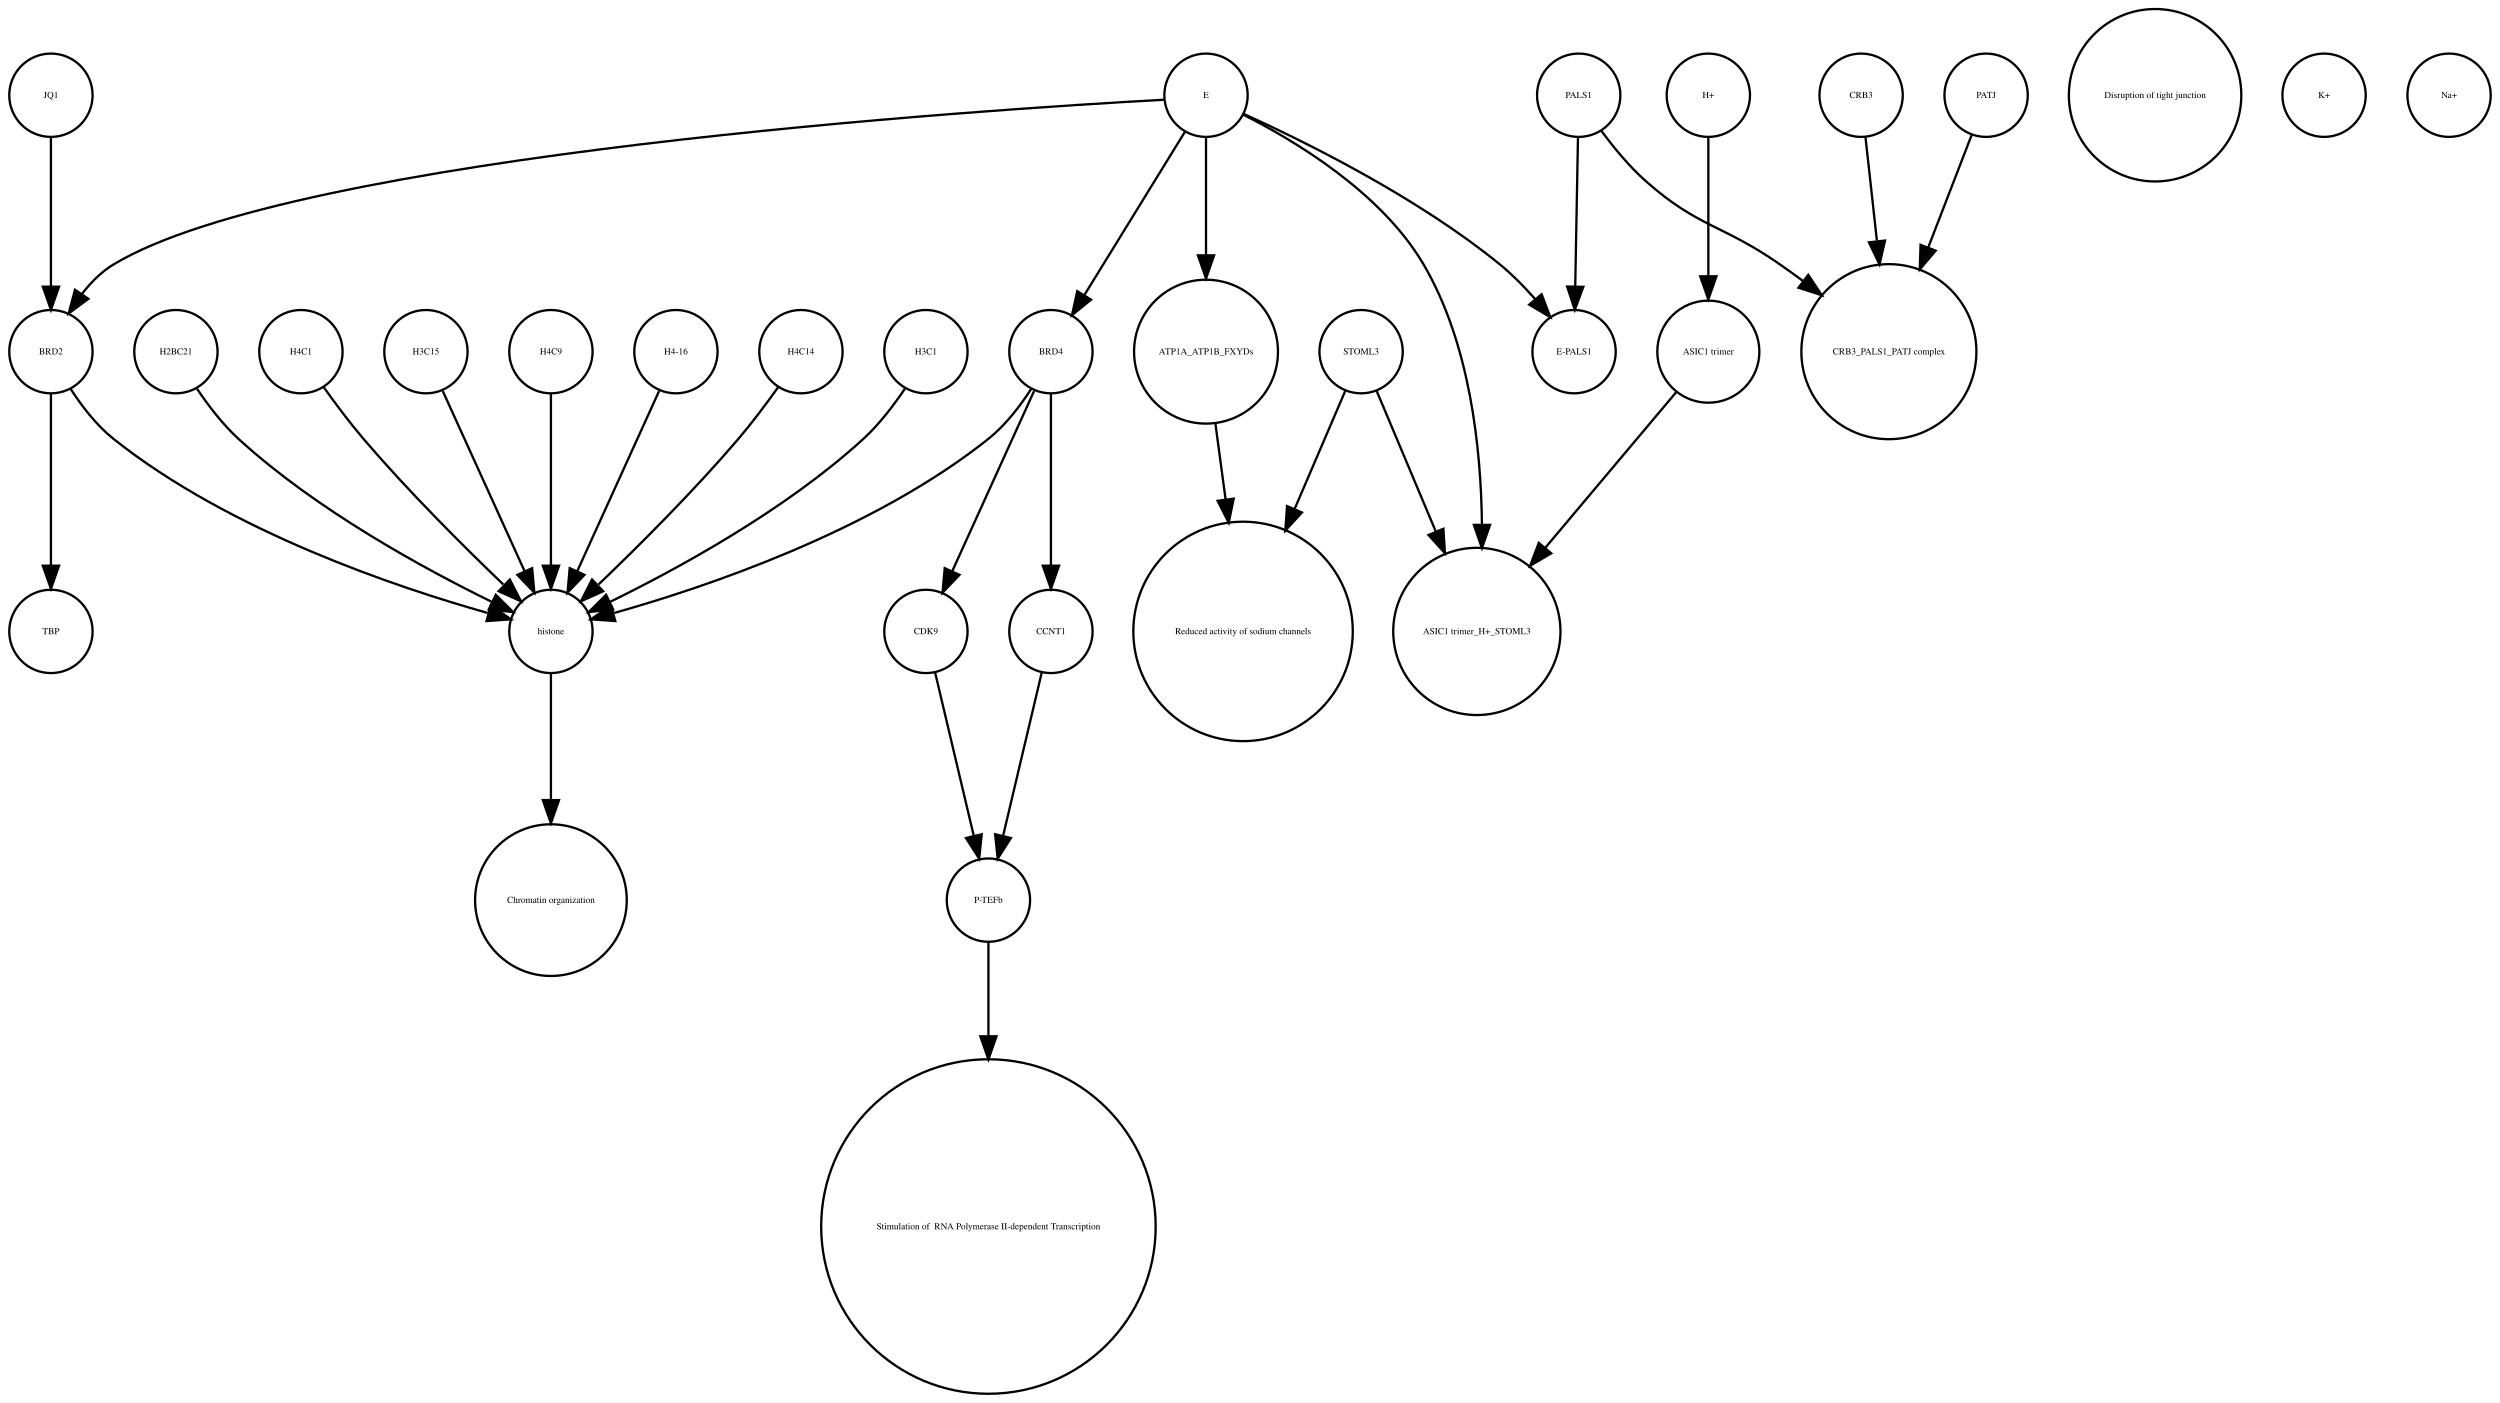
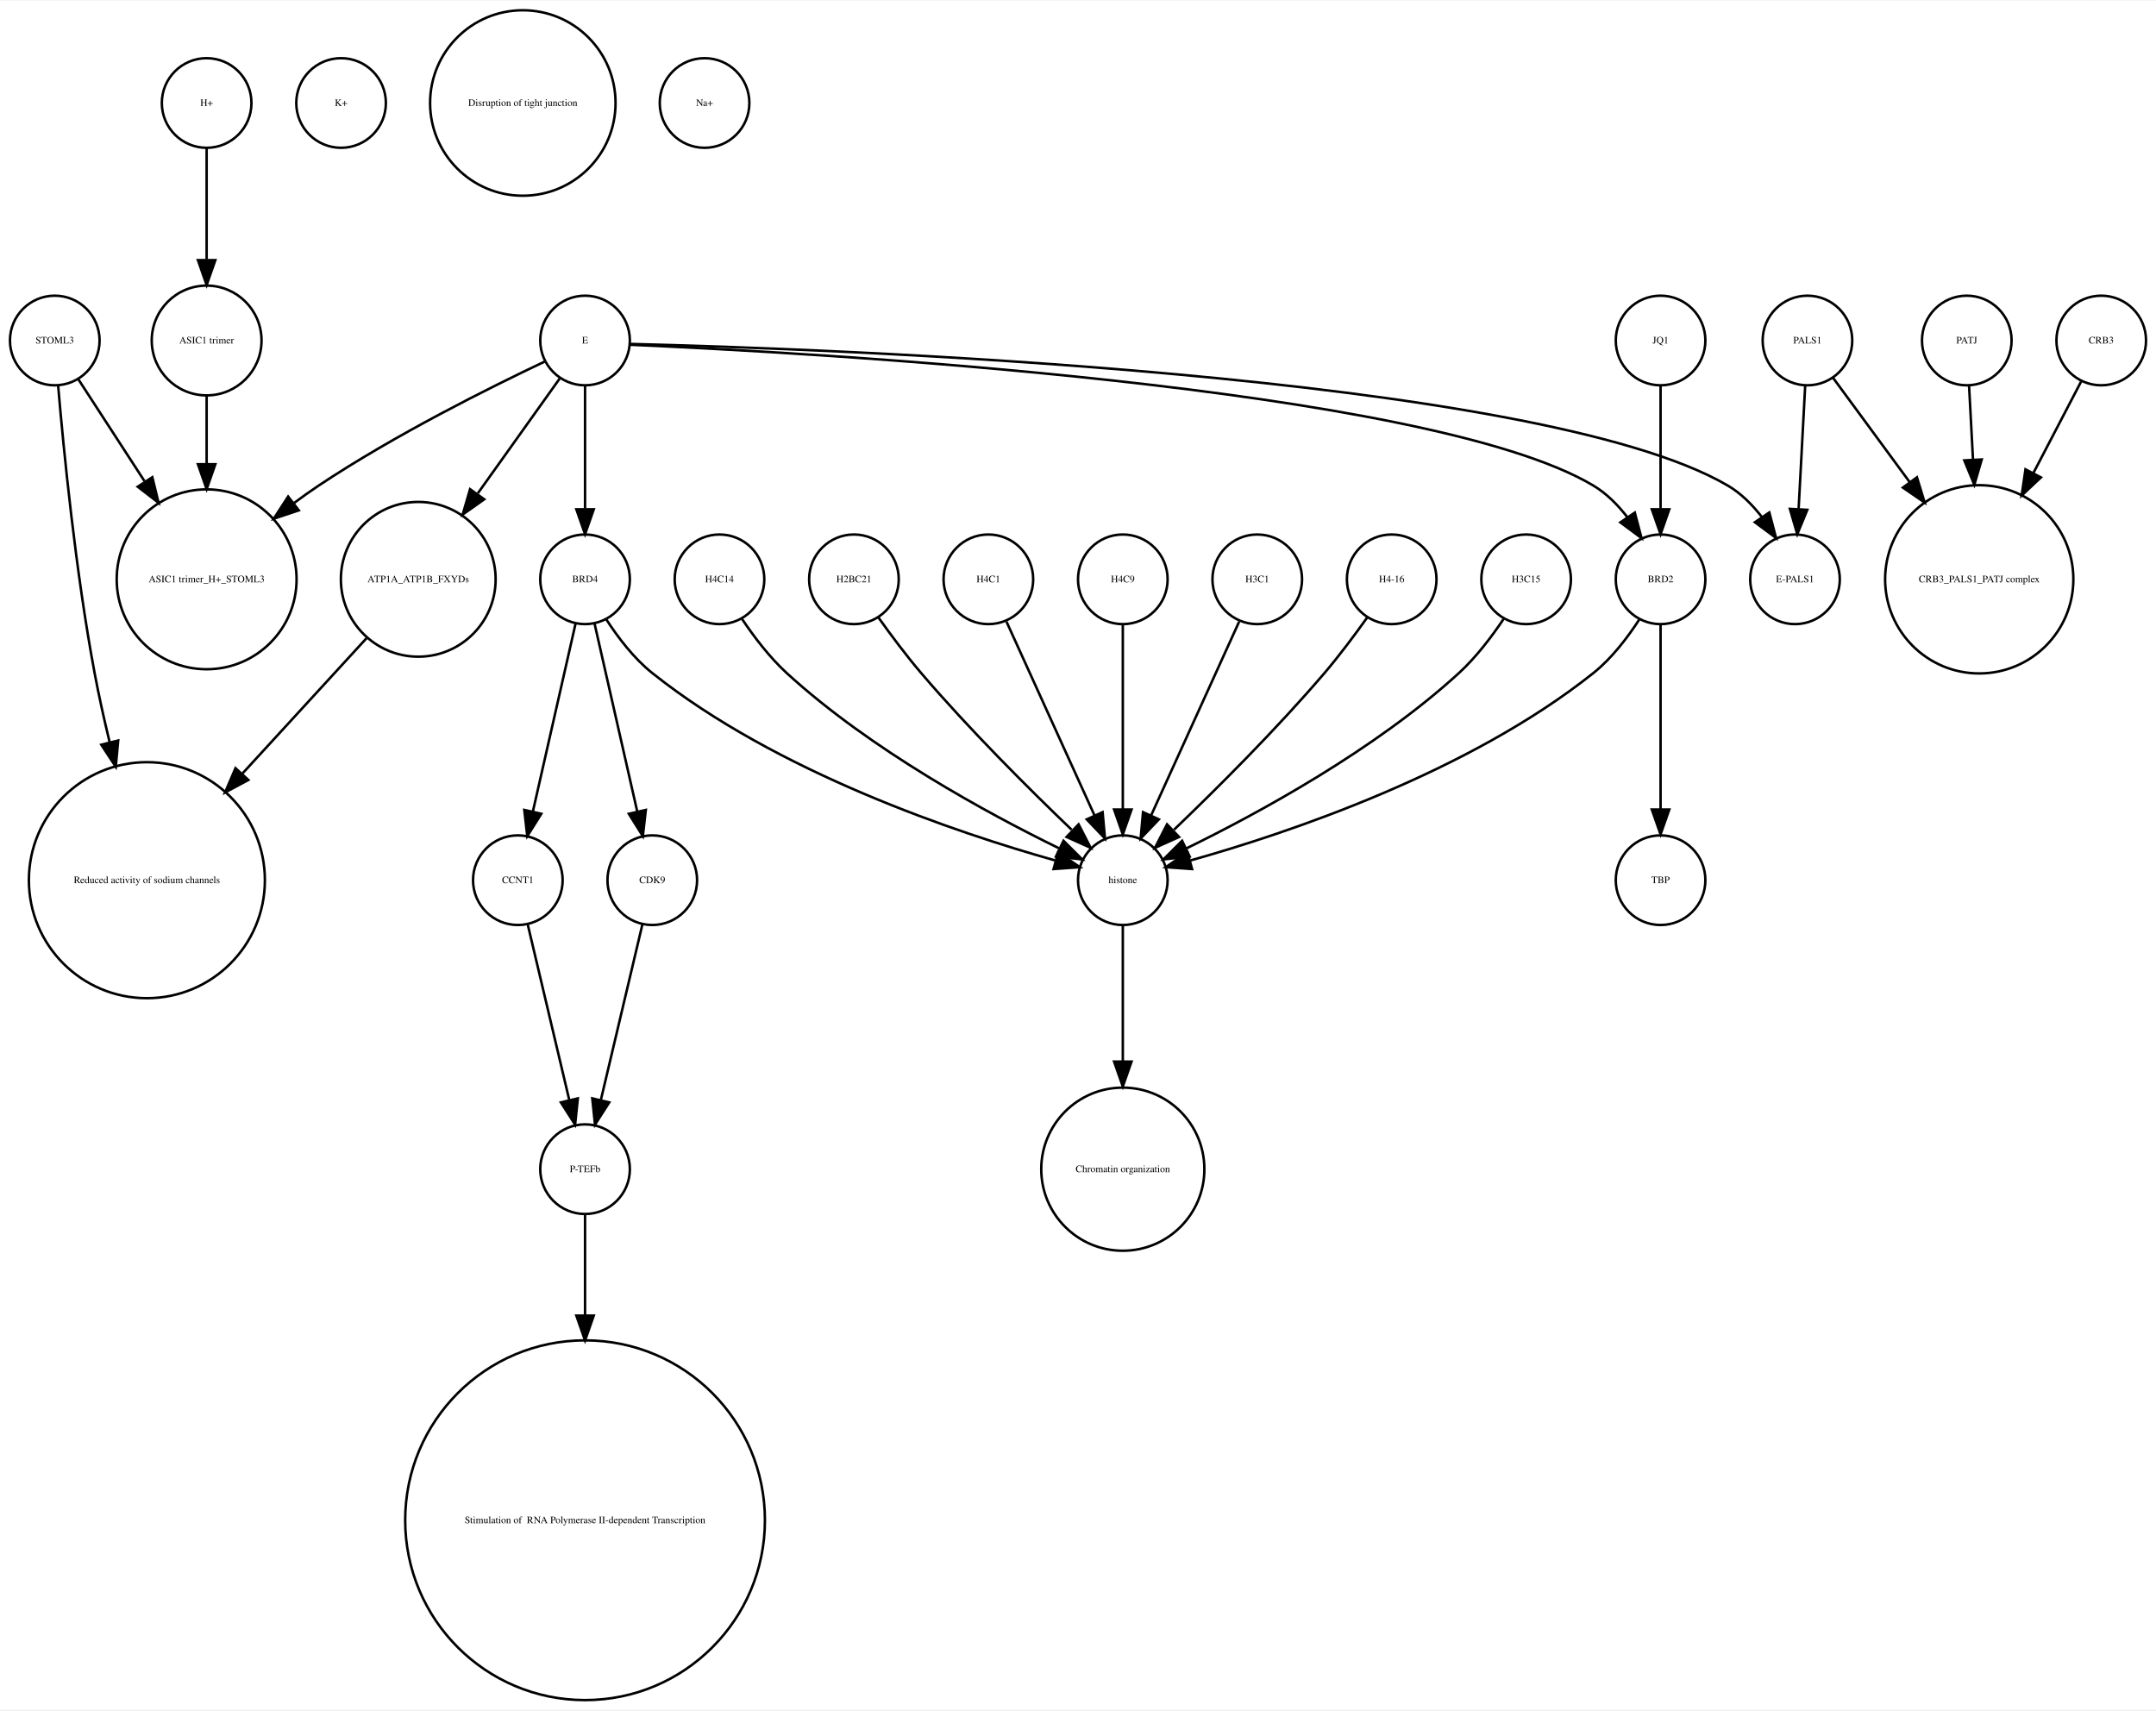
- <svg xmlns="http://www.w3.org/2000/svg" width="1080pt" height="606pt" viewBox="0.00 0.00 1080.00 605.96">
-   <g id="graph0" class="graph" transform="scale(1 1) rotate(0) translate(4 601.963)">
-     <polygon fill="white" stroke="none" points="-4,4 -4,-601.963 1076,-601.963 1076,4 -4,4" />
+ <svg xmlns="http://www.w3.org/2000/svg" width="866pt" height="687pt" viewBox="0.00 0.00 866.00 686.51">
+   <g id="graph0" class="graph" transform="scale(1 1) rotate(0) translate(4 682.51)">
+     <polygon fill="white" stroke="none" points="-4,4 -4,-682.51 862,-682.51 862,4 -4,4" />
    <g id="node1" class="node">
-       <ellipse fill="none" stroke="black" cx="288" cy="-450.063" rx="18" ry="18" />
-       <text text-anchor="middle" x="288" y="-448.863" font-family="Times,serif" font-size="4.00">H4-16</text>
+       <ellipse fill="none" stroke="black" cx="79" cy="-641.387" rx="18" ry="18" />
+       <text text-anchor="middle" x="79" y="-640.187" font-family="Times,serif" font-size="4.00">H+</text>
+     </g>
+     <g id="node5" class="node">
+       <ellipse fill="none" stroke="black" cx="79" cy="-545.99" rx="22.05" ry="22.05" />
+       <text text-anchor="middle" x="79" y="-544.79" font-family="Times,serif" font-size="4.00">ASIC1 trimer</text>
+     </g>
+     <g id="edge1" class="edge">
+       <path fill="none" stroke="black" d="M79,-623.257C79,-610.798 79,-593.57 79,-578.639" />
+       <polygon fill="black" stroke="black" points="82.5,-578.275 79,-568.275 75.5,-578.275 82.5,-578.275" />
+     </g>
+     <g id="node2" class="node">
+       <ellipse fill="none" stroke="black" cx="133" cy="-641.387" rx="18" ry="18" />
+       <text text-anchor="middle" x="133" y="-640.187" font-family="Times,serif" font-size="4.00">K+</text>
+     </g>
+     <g id="node3" class="node">
+       <ellipse fill="none" stroke="black" cx="840" cy="-545.99" rx="18" ry="18" />
+       <text text-anchor="middle" x="840" y="-544.79" font-family="Times,serif" font-size="4.00">CRB3</text>
+     </g>
+     <g id="node9" class="node">
+       <ellipse fill="none" stroke="black" cx="791" cy="-450.063" rx="37.807" ry="37.807" />
+       <text text-anchor="middle" x="791" y="-448.863" font-family="Times,serif" font-size="4.00">CRB3_PALS1_PATJ complex</text>
+     </g>
+     <g id="edge2" class="edge">
+       <path fill="none" stroke="black" d="M831.909,-529.48C826.652,-519.404 819.531,-505.753 812.703,-492.665" />
+       <polygon fill="black" stroke="black" points="815.778,-490.992 808.05,-483.745 809.572,-494.23 815.778,-490.992" />
+     </g>
+     <g id="node4" class="node">
+       <ellipse fill="none" stroke="black" cx="164" cy="-450.063" rx="31.08" ry="31.08" />
+       <text text-anchor="middle" x="164" y="-448.863" font-family="Times,serif" font-size="4.00">ATP1A_ATP1B_FXYDs</text>
    </g>
    <g id="node30" class="node">
-       <ellipse fill="none" stroke="black" cx="234" cy="-329.21" rx="18" ry="18" />
-       <text text-anchor="middle" x="234" y="-328.01" font-family="Times,serif" font-size="4.00">histone</text>
-     </g>
-     <g id="edge1" class="edge">
-       <path fill="none" stroke="black" d="M280.717,-433.034C271.649,-413.075 256.056,-378.754 245.399,-355.299" />
-       <polygon fill="black" stroke="black" points="248.49,-353.642 241.167,-345.985 242.117,-356.537 248.49,-353.642" />
-     </g>
-     <g id="node2" class="node">
-       <ellipse fill="none" stroke="black" cx="450" cy="-450.063" rx="18" ry="18" />
-       <text text-anchor="middle" x="450" y="-448.863" font-family="Times,serif" font-size="4.00">BRD4</text>
+       <ellipse fill="none" stroke="black" cx="55" cy="-329.21" rx="47.4" ry="47.4" />
+       <text text-anchor="middle" x="55" y="-328.01" font-family="Times,serif" font-size="4.00">Reduced activity of sodium channels</text>
+     </g>
+     <g id="edge3" class="edge">
+       <path fill="none" stroke="black" d="M143.241,-426.428C129.189,-411.105 110.203,-390.403 93.442,-372.127" />
+       <polygon fill="black" stroke="black" points="95.754,-369.469 86.415,-364.465 90.595,-374.201 95.754,-369.469" />
+     </g>
+     <g id="node10" class="node">
+       <ellipse fill="none" stroke="black" cx="79" cy="-450.063" rx="36.125" ry="36.125" />
+       <text text-anchor="middle" x="79" y="-448.863" font-family="Times,serif" font-size="4.00">ASIC1 trimer_H+_STOML3</text>
+     </g>
+     <g id="edge4" class="edge">
+       <path fill="none" stroke="black" d="M79,-523.677C79,-515.568 79,-505.988 79,-496.491" />
+       <polygon fill="black" stroke="black" points="82.5,-496.293 79,-486.293 75.5,-496.293 82.5,-496.293" />
+     </g>
+     <g id="node6" class="node">
+       <ellipse fill="none" stroke="black" cx="285" cy="-450.063" rx="18" ry="18" />
+       <text text-anchor="middle" x="285" y="-448.863" font-family="Times,serif" font-size="4.00">H4C14</text>
+     </g>
+     <g id="node27" class="node">
+       <ellipse fill="none" stroke="black" cx="447" cy="-329.21" rx="18" ry="18" />
+       <text text-anchor="middle" x="447" y="-328.01" font-family="Times,serif" font-size="4.00">histone</text>
+     </g>
+     <g id="edge5" class="edge">
+       <path fill="none" stroke="black" d="M294.083,-434.084C298.848,-426.987 305.122,-418.708 312,-412.409 345.672,-381.576 392.601,-356.1 421.331,-342.042" />
+       <polygon fill="black" stroke="black" points="423.18,-345.037 430.682,-337.555 420.152,-338.725 423.18,-345.037" />
+     </g>
+     <g id="node7" class="node">
+       <ellipse fill="none" stroke="black" cx="258" cy="-329.21" rx="18" ry="18" />
+       <text text-anchor="middle" x="258" y="-328.01" font-family="Times,serif" font-size="4.00">CDK9</text>
+     </g>
+     <g id="node21" class="node">
+       <ellipse fill="none" stroke="black" cx="231" cy="-213.13" rx="18" ry="18" />
+       <text text-anchor="middle" x="231" y="-211.93" font-family="Times,serif" font-size="4.00">P-TEFb</text>
+     </g>
+     <g id="edge6" class="edge">
+       <path fill="none" stroke="black" d="M254.016,-311.377C249.629,-292.842 242.514,-262.781 237.355,-240.983" />
+       <polygon fill="black" stroke="black" points="240.709,-239.957 235,-231.032 233.898,-241.569 240.709,-239.957" />
+     </g>
+     <g id="node8" class="node">
+       <ellipse fill="none" stroke="black" cx="663" cy="-450.063" rx="18" ry="18" />
+       <text text-anchor="middle" x="663" y="-448.863" font-family="Times,serif" font-size="4.00">BRD2</text>
    </g>
    <g id="node23" class="node">
-       <ellipse fill="none" stroke="black" cx="396" cy="-329.21" rx="18" ry="18" />
-       <text text-anchor="middle" x="396" y="-328.01" font-family="Times,serif" font-size="4.00">CDK9</text>
-     </g>
-     <g id="edge2" class="edge">
-       <path fill="none" stroke="black" d="M442.717,-433.034C433.649,-413.075 418.056,-378.754 407.399,-355.299" />
-       <polygon fill="black" stroke="black" points="410.49,-353.642 403.167,-345.985 404.117,-356.537 410.49,-353.642" />
-     </g>
-     <g id="node27" class="node">
-       <ellipse fill="none" stroke="black" cx="450" cy="-329.21" rx="18" ry="18" />
-       <text text-anchor="middle" x="450" y="-328.01" font-family="Times,serif" font-size="4.00">CCNT1</text>
-     </g>
-     <g id="edge4" class="edge">
-       <path fill="none" stroke="black" d="M450,-432.034C450,-412.64 450,-380.675 450,-357.731" />
-       <polygon fill="black" stroke="black" points="453.5,-357.594 450,-347.594 446.5,-357.594 453.5,-357.594" />
-     </g>
-     <g id="edge3" class="edge">
-       <path fill="none" stroke="black" d="M441.515,-434.026C436.812,-426.745 430.416,-418.322 423,-412.409 372.876,-372.447 300.344,-348.16 261.316,-337.181" />
-       <polygon fill="black" stroke="black" points="261.811,-333.688 251.243,-334.435 259.97,-340.442 261.811,-333.688" />
-     </g>
-     <g id="node3" class="node">
-       <ellipse fill="none" stroke="black" cx="342" cy="-450.063" rx="18" ry="18" />
-       <text text-anchor="middle" x="342" y="-448.863" font-family="Times,serif" font-size="4.00">H4C14</text>
-     </g>
-     <g id="edge5" class="edge">
-       <path fill="none" stroke="black" d="M332.199,-434.777C327.264,-427.845 321.054,-419.504 315,-412.409 295.664,-389.752 271.468,-365.688 254.578,-349.492" />
-       <polygon fill="black" stroke="black" points="256.585,-346.571 246.927,-342.215 251.76,-351.643 256.585,-346.571" />
-     </g>
-     <g id="node4" class="node">
-       <ellipse fill="none" stroke="black" cx="734" cy="-450.063" rx="22.05" ry="22.05" />
-       <text text-anchor="middle" x="734" y="-448.863" font-family="Times,serif" font-size="4.00">ASIC1 trimer</text>
+       <ellipse fill="none" stroke="black" cx="663" cy="-329.21" rx="18" ry="18" />
+       <text text-anchor="middle" x="663" y="-328.01" font-family="Times,serif" font-size="4.00">TBP</text>
+     </g>
+     <g id="edge7" class="edge">
+       <path fill="none" stroke="black" d="M663,-432.034C663,-412.64 663,-380.675 663,-357.731" />
+       <polygon fill="black" stroke="black" points="666.5,-357.594 663,-347.594 659.5,-357.594 666.5,-357.594" />
+     </g>
+     <g id="edge8" class="edge">
+       <path fill="none" stroke="black" d="M654.515,-434.026C649.812,-426.745 643.416,-418.322 636,-412.409 585.876,-372.447 513.344,-348.16 474.316,-337.181" />
+       <polygon fill="black" stroke="black" points="474.811,-333.688 464.243,-334.435 472.97,-340.442 474.811,-333.688" />
+     </g>
+     <g id="node11" class="node">
+       <ellipse fill="none" stroke="black" cx="206" cy="-641.387" rx="37.247" ry="37.247" />
+       <text text-anchor="middle" x="206" y="-640.187" font-family="Times,serif" font-size="4.00">Disruption of tight junction</text>
+     </g>
+     <g id="node12" class="node">
+       <ellipse fill="none" stroke="black" cx="447" cy="-213.13" rx="32.761" ry="32.761" />
+       <text text-anchor="middle" x="447" y="-211.93" font-family="Times,serif" font-size="4.00">Chromatin organization</text>
+     </g>
+     <g id="node13" class="node">
+       <ellipse fill="none" stroke="black" cx="339" cy="-450.063" rx="18" ry="18" />
+       <text text-anchor="middle" x="339" y="-448.863" font-family="Times,serif" font-size="4.00">H2BC21</text>
+     </g>
+     <g id="edge9" class="edge">
+       <path fill="none" stroke="black" d="M348.801,-434.777C353.736,-427.845 359.946,-419.504 366,-412.409 385.336,-389.752 409.532,-365.688 426.422,-349.492" />
+       <polygon fill="black" stroke="black" points="429.24,-351.643 434.073,-342.215 424.415,-346.571 429.24,-351.643" />
+     </g>
+     <g id="node14" class="node">
+       <ellipse fill="none" stroke="black" cx="393" cy="-450.063" rx="18" ry="18" />
+       <text text-anchor="middle" x="393" y="-448.863" font-family="Times,serif" font-size="4.00">H4C1</text>
+     </g>
+     <g id="edge10" class="edge">
+       <path fill="none" stroke="black" d="M400.283,-433.034C409.351,-413.075 424.944,-378.754 435.601,-355.299" />
+       <polygon fill="black" stroke="black" points="438.883,-356.537 439.833,-345.985 432.51,-353.642 438.883,-356.537" />
+     </g>
+     <g id="node15" class="node">
+       <ellipse fill="none" stroke="black" cx="663" cy="-545.99" rx="18" ry="18" />
+       <text text-anchor="middle" x="663" y="-544.79" font-family="Times,serif" font-size="4.00">JQ1</text>
+     </g>
+     <g id="edge11" class="edge">
+       <path fill="none" stroke="black" d="M663,-527.762C663,-513.993 663,-494.429 663,-478.507" />
+       <polygon fill="black" stroke="black" points="666.5,-478.181 663,-468.181 659.5,-478.181 666.5,-478.181" />
+     </g>
+     <g id="node16" class="node">
+       <ellipse fill="none" stroke="black" cx="204" cy="-329.21" rx="18" ry="18" />
+       <text text-anchor="middle" x="204" y="-328.01" font-family="Times,serif" font-size="4.00">CCNT1</text>
+     </g>
+     <g id="edge12" class="edge">
+       <path fill="none" stroke="black" d="M207.984,-311.377C212.371,-292.842 219.486,-262.781 224.645,-240.983" />
+       <polygon fill="black" stroke="black" points="228.102,-241.569 227,-231.032 221.291,-239.957 228.102,-241.569" />
+     </g>
+     <g id="node17" class="node">
+       <ellipse fill="none" stroke="black" cx="447" cy="-450.063" rx="18" ry="18" />
+       <text text-anchor="middle" x="447" y="-448.863" font-family="Times,serif" font-size="4.00">H4C9</text>
+     </g>
+     <g id="edge13" class="edge">
+       <path fill="none" stroke="black" d="M447,-432.034C447,-412.64 447,-380.675 447,-357.731" />
+       <polygon fill="black" stroke="black" points="450.5,-357.594 447,-347.594 443.5,-357.594 450.5,-357.594" />
+     </g>
+     <g id="node18" class="node">
+       <ellipse fill="none" stroke="black" cx="231" cy="-450.063" rx="18" ry="18" />
+       <text text-anchor="middle" x="231" y="-448.863" font-family="Times,serif" font-size="4.00">BRD4</text>
+     </g>
+     <g id="edge16" class="edge">
+       <path fill="none" stroke="black" d="M234.811,-432.286C239.274,-412.643 246.721,-379.859 251.97,-356.754" />
+       <polygon fill="black" stroke="black" points="255.406,-357.428 254.208,-346.901 248.58,-355.878 255.406,-357.428" />
+     </g>
+     <g id="edge14" class="edge">
+       <path fill="none" stroke="black" d="M227.189,-432.286C222.726,-412.643 215.279,-379.859 210.03,-356.754" />
+       <polygon fill="black" stroke="black" points="213.42,-355.878 207.792,-346.901 206.594,-357.428 213.42,-355.878" />
+     </g>
+     <g id="edge15" class="edge">
+       <path fill="none" stroke="black" d="M239.485,-434.026C244.188,-426.745 250.584,-418.322 258,-412.409 308.124,-372.447 380.656,-348.16 419.684,-337.181" />
+       <polygon fill="black" stroke="black" points="421.03,-340.442 429.757,-334.435 419.189,-333.688 421.03,-340.442" />
+     </g>
+     <g id="node19" class="node">
+       <ellipse fill="none" stroke="black" cx="501" cy="-450.063" rx="18" ry="18" />
+       <text text-anchor="middle" x="501" y="-448.863" font-family="Times,serif" font-size="4.00">H3C1</text>
+     </g>
+     <g id="edge17" class="edge">
+       <path fill="none" stroke="black" d="M493.717,-433.034C484.649,-413.075 469.056,-378.754 458.399,-355.299" />
+       <polygon fill="black" stroke="black" points="461.49,-353.642 454.167,-345.985 455.117,-356.537 461.49,-353.642" />
+     </g>
+     <g id="node20" class="node">
+       <ellipse fill="none" stroke="black" cx="786" cy="-545.99" rx="18" ry="18" />
+       <text text-anchor="middle" x="786" y="-544.79" font-family="Times,serif" font-size="4.00">PATJ</text>
+     </g>
+     <g id="edge18" class="edge">
+       <path fill="none" stroke="black" d="M786.917,-527.762C787.366,-519.334 787.93,-508.735 788.495,-498.13" />
+       <polygon fill="black" stroke="black" points="791.996,-498.202 789.032,-488.03 785.005,-497.829 791.996,-498.202" />
+     </g>
+     <g id="node29" class="node">
+       <ellipse fill="none" stroke="black" cx="231" cy="-72.125" rx="72.25" ry="72.25" />
+       <text text-anchor="middle" x="231" y="-70.925" font-family="Times,serif" font-size="4.00"> Stimulation of  RNA Polymerase II-dependent Transcription </text>
+     </g>
+     <g id="edge19" class="edge">
+       <path fill="none" stroke="black" d="M231,-195.085C231,-184.44 231,-169.87 231,-154.501" />
+       <polygon fill="black" stroke="black" points="234.5,-154.32 231,-144.32 227.5,-154.32 234.5,-154.32" />
+     </g>
+     <g id="node22" class="node">
+       <ellipse fill="none" stroke="black" cx="555" cy="-450.063" rx="18" ry="18" />
+       <text text-anchor="middle" x="555" y="-448.863" font-family="Times,serif" font-size="4.00">H4-16</text>
+     </g>
+     <g id="edge20" class="edge">
+       <path fill="none" stroke="black" d="M545.199,-434.777C540.264,-427.845 534.054,-419.504 528,-412.409 508.664,-389.752 484.468,-365.688 467.578,-349.492" />
+       <polygon fill="black" stroke="black" points="469.585,-346.571 459.927,-342.215 464.76,-351.643 469.585,-346.571" />
    </g>
    <g id="node24" class="node">
-       <ellipse fill="none" stroke="black" cx="634" cy="-329.21" rx="36.125" ry="36.125" />
-       <text text-anchor="middle" x="634" y="-328.01" font-family="Times,serif" font-size="4.00">ASIC1 trimer_H+_STOML3</text>
-     </g>
-     <g id="edge6" class="edge">
-       <path fill="none" stroke="black" d="M720.095,-432.537C705.565,-415.267 682.327,-387.648 663.653,-365.454" />
-       <polygon fill="black" stroke="black" points="666.121,-362.95 657.005,-357.552 660.765,-367.457 666.121,-362.95" />
-     </g>
-     <g id="node5" class="node">
-       <ellipse fill="none" stroke="black" cx="18" cy="-560.839" rx="18" ry="18" />
-       <text text-anchor="middle" x="18" y="-559.639" font-family="Times,serif" font-size="4.00">JQ1</text>
-     </g>
-     <g id="node8" class="node">
-       <ellipse fill="none" stroke="black" cx="18" cy="-450.063" rx="18" ry="18" />
-       <text text-anchor="middle" x="18" y="-448.863" font-family="Times,serif" font-size="4.00">BRD2</text>
-     </g>
-     <g id="edge7" class="edge">
-       <path fill="none" stroke="black" d="M18,-542.363C18,-525.054 18,-498.303 18,-478.224" />
-       <polygon fill="black" stroke="black" points="21.5,-478.138 18,-468.138 14.5,-478.138 21.5,-478.138" />
-     </g>
-     <g id="node6" class="node">
-       <ellipse fill="none" stroke="black" cx="533" cy="-329.21" rx="47.4" ry="47.4" />
-       <text text-anchor="middle" x="533" y="-328.01" font-family="Times,serif" font-size="4.00">Reduced activity of sodium channels</text>
-     </g>
-     <g id="node7" class="node">
-       <ellipse fill="none" stroke="black" cx="423" cy="-213.13" rx="18" ry="18" />
-       <text text-anchor="middle" x="423" y="-211.93" font-family="Times,serif" font-size="4.00">P-TEFb</text>
-     </g>
-     <g id="node14" class="node">
-       <ellipse fill="none" stroke="black" cx="423" cy="-72.125" rx="72.25" ry="72.25" />
-       <text text-anchor="middle" x="423" y="-70.925" font-family="Times,serif" font-size="4.00"> Stimulation of  RNA Polymerase II-dependent Transcription </text>
-     </g>
-     <g id="edge8" class="edge">
-       <path fill="none" stroke="black" d="M423,-195.085C423,-184.44 423,-169.87 423,-154.501" />
-       <polygon fill="black" stroke="black" points="426.5,-154.32 423,-144.32 419.5,-154.32 426.5,-154.32" />
+       <ellipse fill="none" stroke="black" cx="18" cy="-545.99" rx="18" ry="18" />
+       <text text-anchor="middle" x="18" y="-544.79" font-family="Times,serif" font-size="4.00">STOML3</text>
+     </g>
+     <g id="edge21" class="edge">
+       <path fill="none" stroke="black" d="M27.531,-530.314C34.635,-519.376 44.68,-503.908 54.013,-489.538" />
+       <polygon fill="black" stroke="black" points="57.188,-491.075 59.699,-480.782 51.317,-487.262 57.188,-491.075" />
+     </g>
+     <g id="edge22" class="edge">
+       <path fill="none" stroke="black" d="M19.362,-527.719C21.529,-502.31 26.319,-453.429 34,-412.409 35.692,-403.372 37.808,-393.855 40.04,-384.629" />
+       <polygon fill="black" stroke="black" points="43.475,-385.318 42.492,-374.769 36.682,-383.628 43.475,-385.318" />
    </g>
    <g id="node25" class="node">
-       <ellipse fill="none" stroke="black" cx="18" cy="-329.21" rx="18" ry="18" />
-       <text text-anchor="middle" x="18" y="-328.01" font-family="Times,serif" font-size="4.00">TBP</text>
-     </g>
-     <g id="edge9" class="edge">
-       <path fill="none" stroke="black" d="M18,-432.034C18,-412.64 18,-380.675 18,-357.731" />
-       <polygon fill="black" stroke="black" points="21.5,-357.594 18,-347.594 14.5,-357.594 21.5,-357.594" />
-     </g>
-     <g id="edge10" class="edge">
-       <path fill="none" stroke="black" d="M26.485,-434.026C31.188,-426.745 37.584,-418.322 45,-412.409 95.124,-372.447 167.656,-348.16 206.684,-337.181" />
-       <polygon fill="black" stroke="black" points="208.03,-340.442 216.757,-334.435 206.189,-333.688 208.03,-340.442" />
-     </g>
-     <g id="node9" class="node">
-       <ellipse fill="none" stroke="black" cx="396" cy="-450.063" rx="18" ry="18" />
-       <text text-anchor="middle" x="396" y="-448.863" font-family="Times,serif" font-size="4.00">H3C1</text>
-     </g>
-     <g id="edge11" class="edge">
-       <path fill="none" stroke="black" d="M386.917,-434.084C382.152,-426.987 375.878,-418.708 369,-412.409 335.328,-381.576 288.399,-356.1 259.669,-342.042" />
-       <polygon fill="black" stroke="black" points="260.848,-338.725 250.318,-337.555 257.82,-345.037 260.848,-338.725" />
-     </g>
-     <g id="node10" class="node">
-       <ellipse fill="none" stroke="black" cx="517" cy="-450.063" rx="31.08" ry="31.08" />
-       <text text-anchor="middle" x="517" y="-448.863" font-family="Times,serif" font-size="4.00">ATP1A_ATP1B_FXYDs</text>
-     </g>
-     <g id="edge12" class="edge">
-       <path fill="none" stroke="black" d="M521.079,-418.764C522.412,-408.864 523.937,-397.532 525.442,-386.356" />
-       <polygon fill="black" stroke="black" points="528.946,-386.558 526.811,-376.18 522.009,-385.624 528.946,-386.558" />
-     </g>
-     <g id="node11" class="node">
-       <ellipse fill="none" stroke="black" cx="72" cy="-450.063" rx="18" ry="18" />
-       <text text-anchor="middle" x="72" y="-448.863" font-family="Times,serif" font-size="4.00">H2BC21</text>
-     </g>
-     <g id="edge13" class="edge">
-       <path fill="none" stroke="black" d="M81.083,-434.084C85.848,-426.987 92.122,-418.708 99,-412.409 132.672,-381.576 179.601,-356.1 208.331,-342.042" />
-       <polygon fill="black" stroke="black" points="210.18,-345.037 217.682,-337.555 207.152,-338.725 210.18,-345.037" />
-     </g>
-     <g id="node12" class="node">
-       <ellipse fill="none" stroke="black" cx="126" cy="-450.063" rx="18" ry="18" />
-       <text text-anchor="middle" x="126" y="-448.863" font-family="Times,serif" font-size="4.00">H4C1</text>
-     </g>
-     <g id="edge14" class="edge">
-       <path fill="none" stroke="black" d="M135.801,-434.777C140.736,-427.845 146.946,-419.504 153,-412.409 172.336,-389.752 196.532,-365.688 213.422,-349.492" />
-       <polygon fill="black" stroke="black" points="216.24,-351.643 221.073,-342.215 211.415,-346.571 216.24,-351.643" />
-     </g>
-     <g id="node13" class="node">
-       <ellipse fill="none" stroke="black" cx="180" cy="-450.063" rx="18" ry="18" />
-       <text text-anchor="middle" x="180" y="-448.863" font-family="Times,serif" font-size="4.00">H3C15</text>
-     </g>
-     <g id="edge15" class="edge">
-       <path fill="none" stroke="black" d="M187.283,-433.034C196.351,-413.075 211.944,-378.754 222.601,-355.299" />
-       <polygon fill="black" stroke="black" points="225.883,-356.537 226.833,-345.985 219.51,-353.642 225.883,-356.537" />
-     </g>
-     <g id="node15" class="node">
-       <ellipse fill="none" stroke="black" cx="517" cy="-560.839" rx="18" ry="18" />
-       <text text-anchor="middle" x="517" y="-559.639" font-family="Times,serif" font-size="4.00">E</text>
-     </g>
-     <g id="edge19" class="edge">
-       <path fill="none" stroke="black" d="M507.964,-545.169C496.775,-527.004 477.58,-495.84 464.364,-474.383" />
-       <polygon fill="black" stroke="black" points="467.331,-472.527 459.107,-465.848 461.371,-476.198 467.331,-472.527" />
-     </g>
-     <g id="edge20" class="edge">
-       <path fill="none" stroke="black" d="M498.922,-558.909C422.206,-554.686 123.92,-535.428 45,-487.716 39.714,-484.521 35.139,-479.86 31.333,-474.926" />
-       <polygon fill="black" stroke="black" points="34.178,-472.885 25.666,-466.577 28.386,-476.817 34.178,-472.885" />
-     </g>
-     <g id="edge18" class="edge">
-       <path fill="none" stroke="black" d="M517,-542.363C517,-528.707 517,-509.175 517,-491.678" />
-       <polygon fill="black" stroke="black" points="520.5,-491.671 517,-481.671 513.5,-491.671 520.5,-491.671" />
-     </g>
-     <g id="edge16" class="edge">
-       <path fill="none" stroke="black" d="M533.066,-552.445C554.691,-541.575 592.573,-519.117 611,-487.716 630.94,-453.736 635.804,-408.753 636.199,-375.561" />
-       <polygon fill="black" stroke="black" points="639.699,-375.223 636.184,-365.228 632.699,-375.233 639.699,-375.223" />
+       <ellipse fill="none" stroke="black" cx="722" cy="-545.99" rx="18" ry="18" />
+       <text text-anchor="middle" x="722" y="-544.79" font-family="Times,serif" font-size="4.00">PALS1</text>
+     </g>
+     <g id="edge24" class="edge">
+       <path fill="none" stroke="black" d="M732.181,-531.131C740.342,-520.022 752.196,-503.886 763.127,-489.005" />
+       <polygon fill="black" stroke="black" points="765.976,-491.038 769.076,-480.907 760.335,-486.894 765.976,-491.038" />
+     </g>
+     <g id="node26" class="node">
+       <ellipse fill="none" stroke="black" cx="717" cy="-450.063" rx="18" ry="18" />
+       <text text-anchor="middle" x="717" y="-448.863" font-family="Times,serif" font-size="4.00">E-PALS1</text>
+     </g>
+     <g id="edge23" class="edge">
+       <path fill="none" stroke="black" d="M721.083,-527.762C720.35,-513.993 719.308,-494.429 718.461,-478.507" />
+       <polygon fill="black" stroke="black" points="721.938,-477.981 717.911,-468.181 714.948,-478.353 721.938,-477.981" />
+     </g>
+     <g id="edge25" class="edge">
+       <path fill="none" stroke="black" d="M447,-310.884C447,-296.474 447,-275.35 447,-256.514" />
+       <polygon fill="black" stroke="black" points="450.5,-256.342 447,-246.342 443.5,-256.342 450.5,-256.342" />
    </g>
    <g id="node28" class="node">
-       <ellipse fill="none" stroke="black" cx="676" cy="-450.063" rx="18" ry="18" />
-       <text text-anchor="middle" x="676" y="-448.863" font-family="Times,serif" font-size="4.00">E-PALS1</text>
-     </g>
-     <g id="edge17" class="edge">
-       <path fill="none" stroke="black" d="M533.324,-552.75C558.605,-541.309 608.059,-517.065 644,-487.716 649.324,-483.369 654.497,-478.081 659.077,-472.891" />
-       <polygon fill="black" stroke="black" points="661.98,-474.876 665.721,-464.964 656.615,-470.379 661.98,-474.876" />
-     </g>
-     <g id="node16" class="node">
-       <ellipse fill="none" stroke="black" cx="584" cy="-450.063" rx="18" ry="18" />
-       <text text-anchor="middle" x="584" y="-448.863" font-family="Times,serif" font-size="4.00">STOML3</text>
-     </g>
-     <g id="edge22" class="edge">
-       <path fill="none" stroke="black" d="M577.122,-433.034C571.47,-419.862 563.134,-400.436 555.226,-382.006" />
-       <polygon fill="black" stroke="black" points="558.428,-380.594 551.269,-372.784 551.996,-383.354 558.428,-380.594" />
-     </g>
-     <g id="edge21" class="edge">
-       <path fill="none" stroke="black" d="M590.743,-433.034C597.262,-417.539 607.422,-393.388 616.257,-372.385" />
-       <polygon fill="black" stroke="black" points="619.554,-373.574 620.206,-362.999 613.102,-370.86 619.554,-373.574" />
-     </g>
-     <g id="node17" class="node">
-       <ellipse fill="none" stroke="black" cx="234" cy="-450.063" rx="18" ry="18" />
-       <text text-anchor="middle" x="234" y="-448.863" font-family="Times,serif" font-size="4.00">H4C9</text>
-     </g>
-     <g id="edge23" class="edge">
-       <path fill="none" stroke="black" d="M234,-432.034C234,-412.64 234,-380.675 234,-357.731" />
-       <polygon fill="black" stroke="black" points="237.5,-357.594 234,-347.594 230.5,-357.594 237.5,-357.594" />
-     </g>
-     <g id="node18" class="node">
-       <ellipse fill="none" stroke="black" cx="234" cy="-213.13" rx="32.761" ry="32.761" />
-       <text text-anchor="middle" x="234" y="-211.93" font-family="Times,serif" font-size="4.00">Chromatin organization</text>
-     </g>
-     <g id="node19" class="node">
-       <ellipse fill="none" stroke="black" cx="734" cy="-560.839" rx="18" ry="18" />
-       <text text-anchor="middle" x="734" y="-559.639" font-family="Times,serif" font-size="4.00">H+</text>
-     </g>
-     <g id="edge24" class="edge">
-       <path fill="none" stroke="black" d="M734,-542.363C734,-526.35 734,-502.256 734,-482.839" />
-       <polygon fill="black" stroke="black" points="737.5,-482.615 734,-472.615 730.5,-482.615 737.5,-482.615" />
-     </g>
-     <g id="node20" class="node">
-       <ellipse fill="none" stroke="black" cx="927" cy="-560.839" rx="37.247" ry="37.247" />
-       <text text-anchor="middle" x="927" y="-559.639" font-family="Times,serif" font-size="4.00">Disruption of tight junction</text>
-     </g>
-     <g id="node21" class="node">
-       <ellipse fill="none" stroke="black" cx="800" cy="-560.839" rx="18" ry="18" />
-       <text text-anchor="middle" x="800" y="-559.639" font-family="Times,serif" font-size="4.00">CRB3</text>
-     </g>
-     <g id="node29" class="node">
-       <ellipse fill="none" stroke="black" cx="812" cy="-450.063" rx="37.807" ry="37.807" />
-       <text text-anchor="middle" x="812" y="-448.863" font-family="Times,serif" font-size="4.00">CRB3_PALS1_PATJ complex</text>
-     </g>
-     <g id="edge25" class="edge">
-       <path fill="none" stroke="black" d="M801.875,-542.843C803.205,-530.785 805.06,-513.975 806.819,-498.031" />
-       <polygon fill="black" stroke="black" points="810.336,-498.062 807.954,-487.738 803.379,-497.294 810.336,-498.062" />
-     </g>
-     <g id="node22" class="node">
-       <ellipse fill="none" stroke="black" cx="1000" cy="-560.839" rx="18" ry="18" />
-       <text text-anchor="middle" x="1000" y="-559.639" font-family="Times,serif" font-size="4.00">K+</text>
+       <ellipse fill="none" stroke="black" cx="279" cy="-641.387" rx="18" ry="18" />
+       <text text-anchor="middle" x="279" y="-640.187" font-family="Times,serif" font-size="4.00">Na+</text>
+     </g>
+     <g id="node31" class="node">
+       <ellipse fill="none" stroke="black" cx="231" cy="-545.99" rx="18" ry="18" />
+       <text text-anchor="middle" x="231" y="-544.79" font-family="Times,serif" font-size="4.00">E</text>
+     </g>
+     <g id="edge27" class="edge">
+       <path fill="none" stroke="black" d="M220.824,-530.725C212.114,-518.514 199.227,-500.448 187.927,-484.606" />
+       <polygon fill="black" stroke="black" points="190.505,-482.194 181.849,-476.085 184.807,-486.259 190.505,-482.194" />
+     </g>
+     <g id="edge29" class="edge">
+       <path fill="none" stroke="black" d="M249.27,-544.266C319.173,-541.214 569.082,-527.665 636,-487.716 641.304,-484.55 645.886,-479.901 649.692,-474.969" />
+       <polygon fill="black" stroke="black" points="652.642,-476.856 655.357,-466.615 646.848,-472.927 652.642,-476.856" />
+     </g>
+     <g id="edge30" class="edge">
+       <path fill="none" stroke="black" d="M214.86,-537.555C193.422,-527.414 154.69,-508.154 124,-487.716 120.698,-485.517 117.347,-483.128 114.04,-480.658" />
+       <polygon fill="black" stroke="black" points="116.018,-477.763 105.965,-474.417 111.737,-483.302 116.018,-477.763" />
+     </g>
+     <g id="edge28" class="edge">
+       <path fill="none" stroke="black" d="M231,-527.762C231,-513.993 231,-494.429 231,-478.507" />
+       <polygon fill="black" stroke="black" points="234.5,-478.181 231,-468.181 227.5,-478.181 234.5,-478.181" />
    </g>
    <g id="edge26" class="edge">
-       <path fill="none" stroke="black" d="M399.984,-311.377C404.371,-292.842 411.486,-262.781 416.645,-240.983" />
-       <polygon fill="black" stroke="black" points="420.102,-241.569 419,-231.032 413.291,-239.957 420.102,-241.569" />
-     </g>
-     <g id="node26" class="node">
-       <ellipse fill="none" stroke="black" cx="1054" cy="-560.839" rx="18" ry="18" />
-       <text text-anchor="middle" x="1054" y="-559.639" font-family="Times,serif" font-size="4.00">Na+</text>
-     </g>
-     <g id="edge27" class="edge">
-       <path fill="none" stroke="black" d="M446.016,-311.377C441.629,-292.842 434.514,-262.781 429.355,-240.983" />
-       <polygon fill="black" stroke="black" points="432.709,-239.957 427,-231.032 425.898,-241.569 432.709,-239.957" />
-     </g>
-     <g id="edge28" class="edge">
-       <path fill="none" stroke="black" d="M234,-310.884C234,-296.474 234,-275.35 234,-256.514" />
-       <polygon fill="black" stroke="black" points="237.5,-256.342 234,-246.342 230.5,-256.342 237.5,-256.342" />
-     </g>
-     <g id="node31" class="node">
-       <ellipse fill="none" stroke="black" cx="854" cy="-560.839" rx="18" ry="18" />
-       <text text-anchor="middle" x="854" y="-559.639" font-family="Times,serif" font-size="4.00">PATJ</text>
-     </g>
-     <g id="edge29" class="edge">
-       <path fill="none" stroke="black" d="M847.803,-543.789C842.835,-530.924 835.62,-512.237 828.966,-495.004" />
-       <polygon fill="black" stroke="black" points="832.212,-493.693 825.345,-485.625 825.682,-496.215 832.212,-493.693" />
+       <path fill="none" stroke="black" d="M249.069,-544.612C324.397,-542.757 613.091,-532.781 690,-487.716 695.33,-484.593 699.922,-479.961 703.729,-475.032" />
+       <polygon fill="black" stroke="black" points="706.682,-476.914 709.39,-466.67 700.886,-472.99 706.682,-476.914" />
    </g>
    <g id="node32" class="node">
-       <ellipse fill="none" stroke="black" cx="678" cy="-560.839" rx="18" ry="18" />
-       <text text-anchor="middle" x="678" y="-559.639" font-family="Times,serif" font-size="4.00">PALS1</text>
+       <ellipse fill="none" stroke="black" cx="609" cy="-450.063" rx="18" ry="18" />
+       <text text-anchor="middle" x="609" y="-448.863" font-family="Times,serif" font-size="4.00">H3C15</text>
    </g>
    <g id="edge31" class="edge">
-       <path fill="none" stroke="black" d="M677.679,-542.363C677.36,-525.054 676.869,-498.303 676.499,-478.224" />
-       <polygon fill="black" stroke="black" points="679.997,-478.072 676.314,-468.138 672.998,-478.2 679.997,-478.072" />
-     </g>
-     <g id="edge30" class="edge">
-       <path fill="none" stroke="black" d="M687.741,-545.505C692.952,-538.453 699.776,-530.116 707,-523.716 729.711,-503.599 740.113,-505.07 765,-487.716 768.249,-485.451 771.578,-483.043 774.889,-480.586" />
-       <polygon fill="black" stroke="black" points="777.163,-483.255 783.03,-474.432 772.942,-477.671 777.163,-483.255" />
+       <path fill="none" stroke="black" d="M599.917,-434.084C595.152,-426.987 588.878,-418.708 582,-412.409 548.328,-381.576 501.399,-356.1 472.669,-342.042" />
+       <polygon fill="black" stroke="black" points="473.848,-338.725 463.318,-337.555 470.82,-345.037 473.848,-338.725" />
    </g>
  </g>
</svg>
